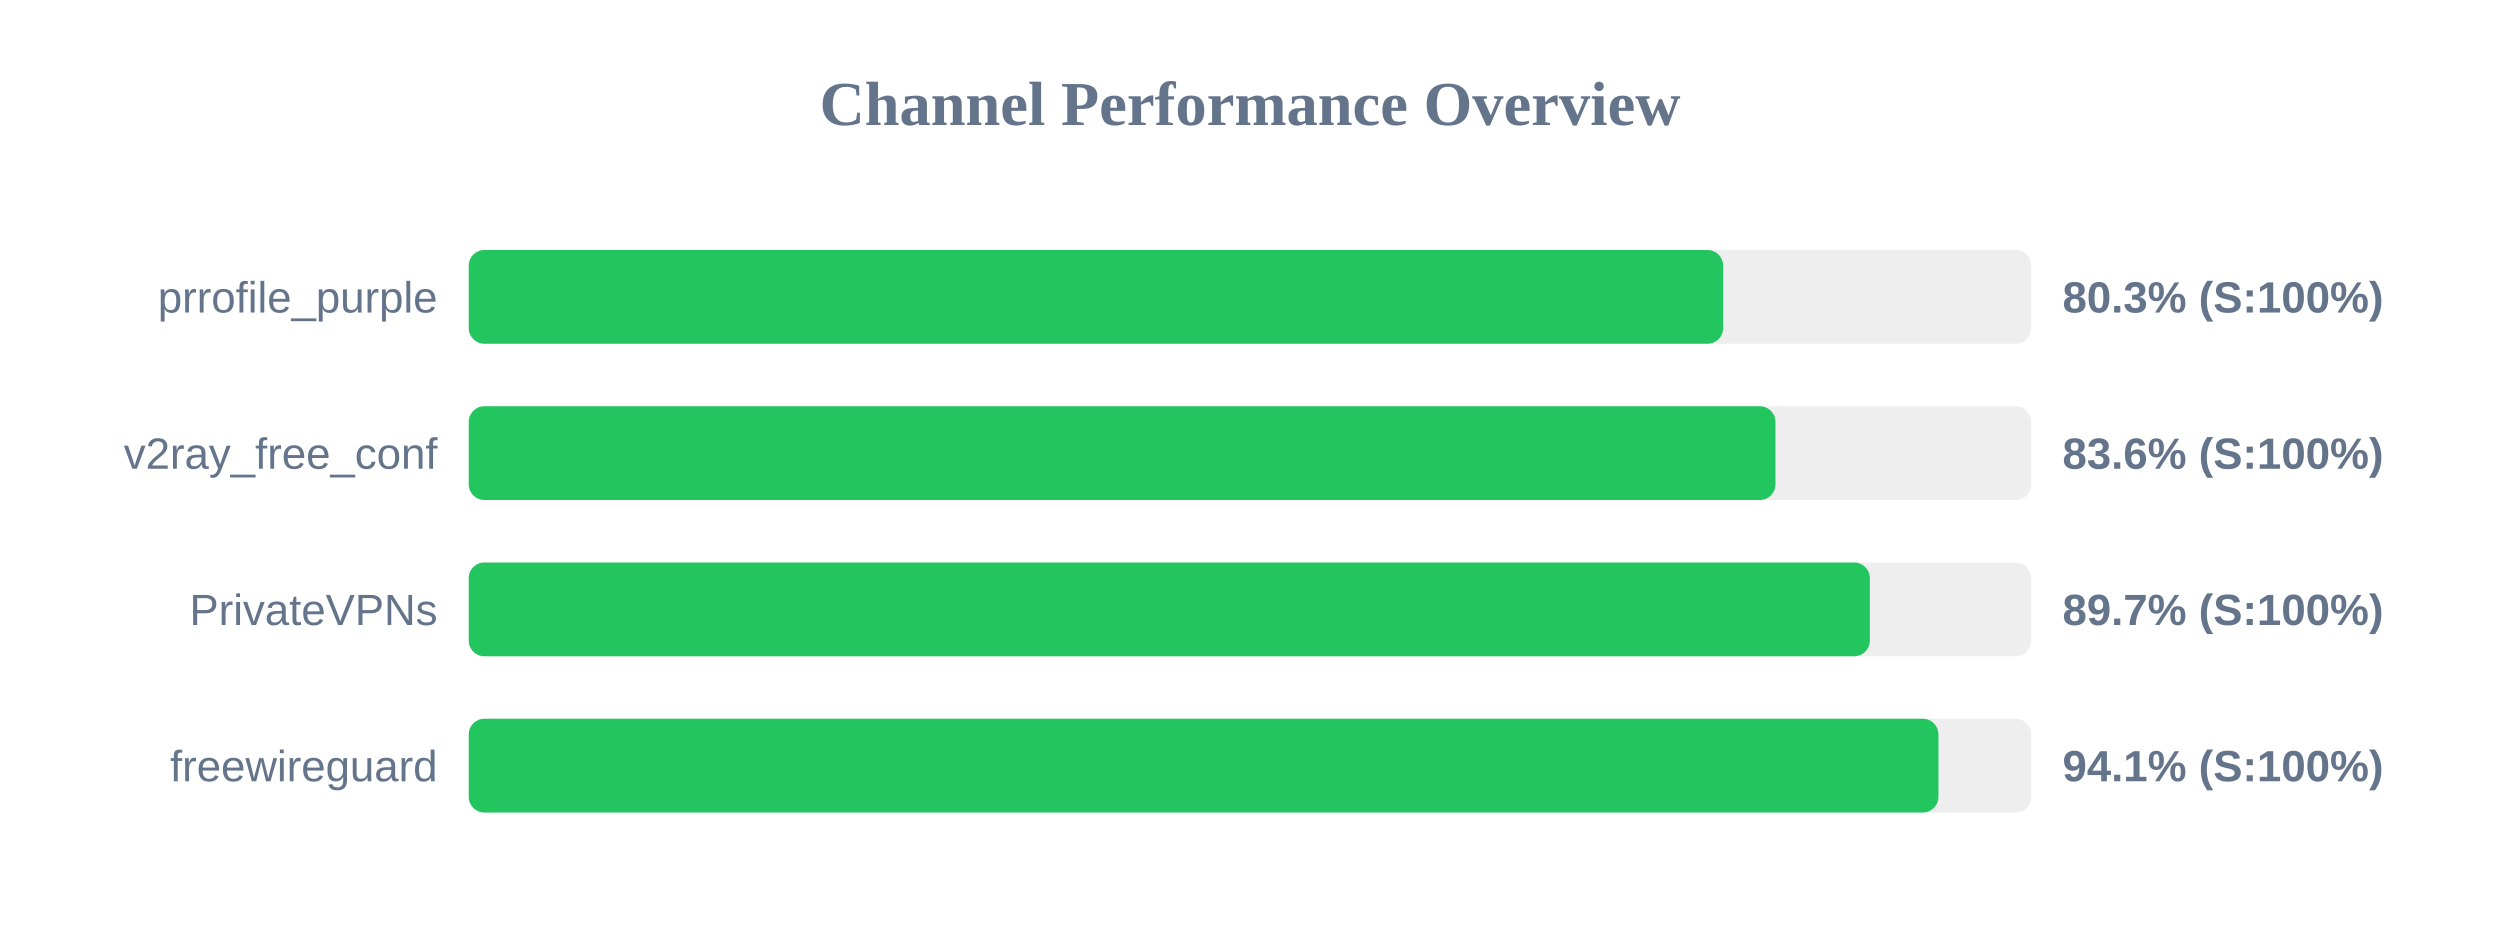
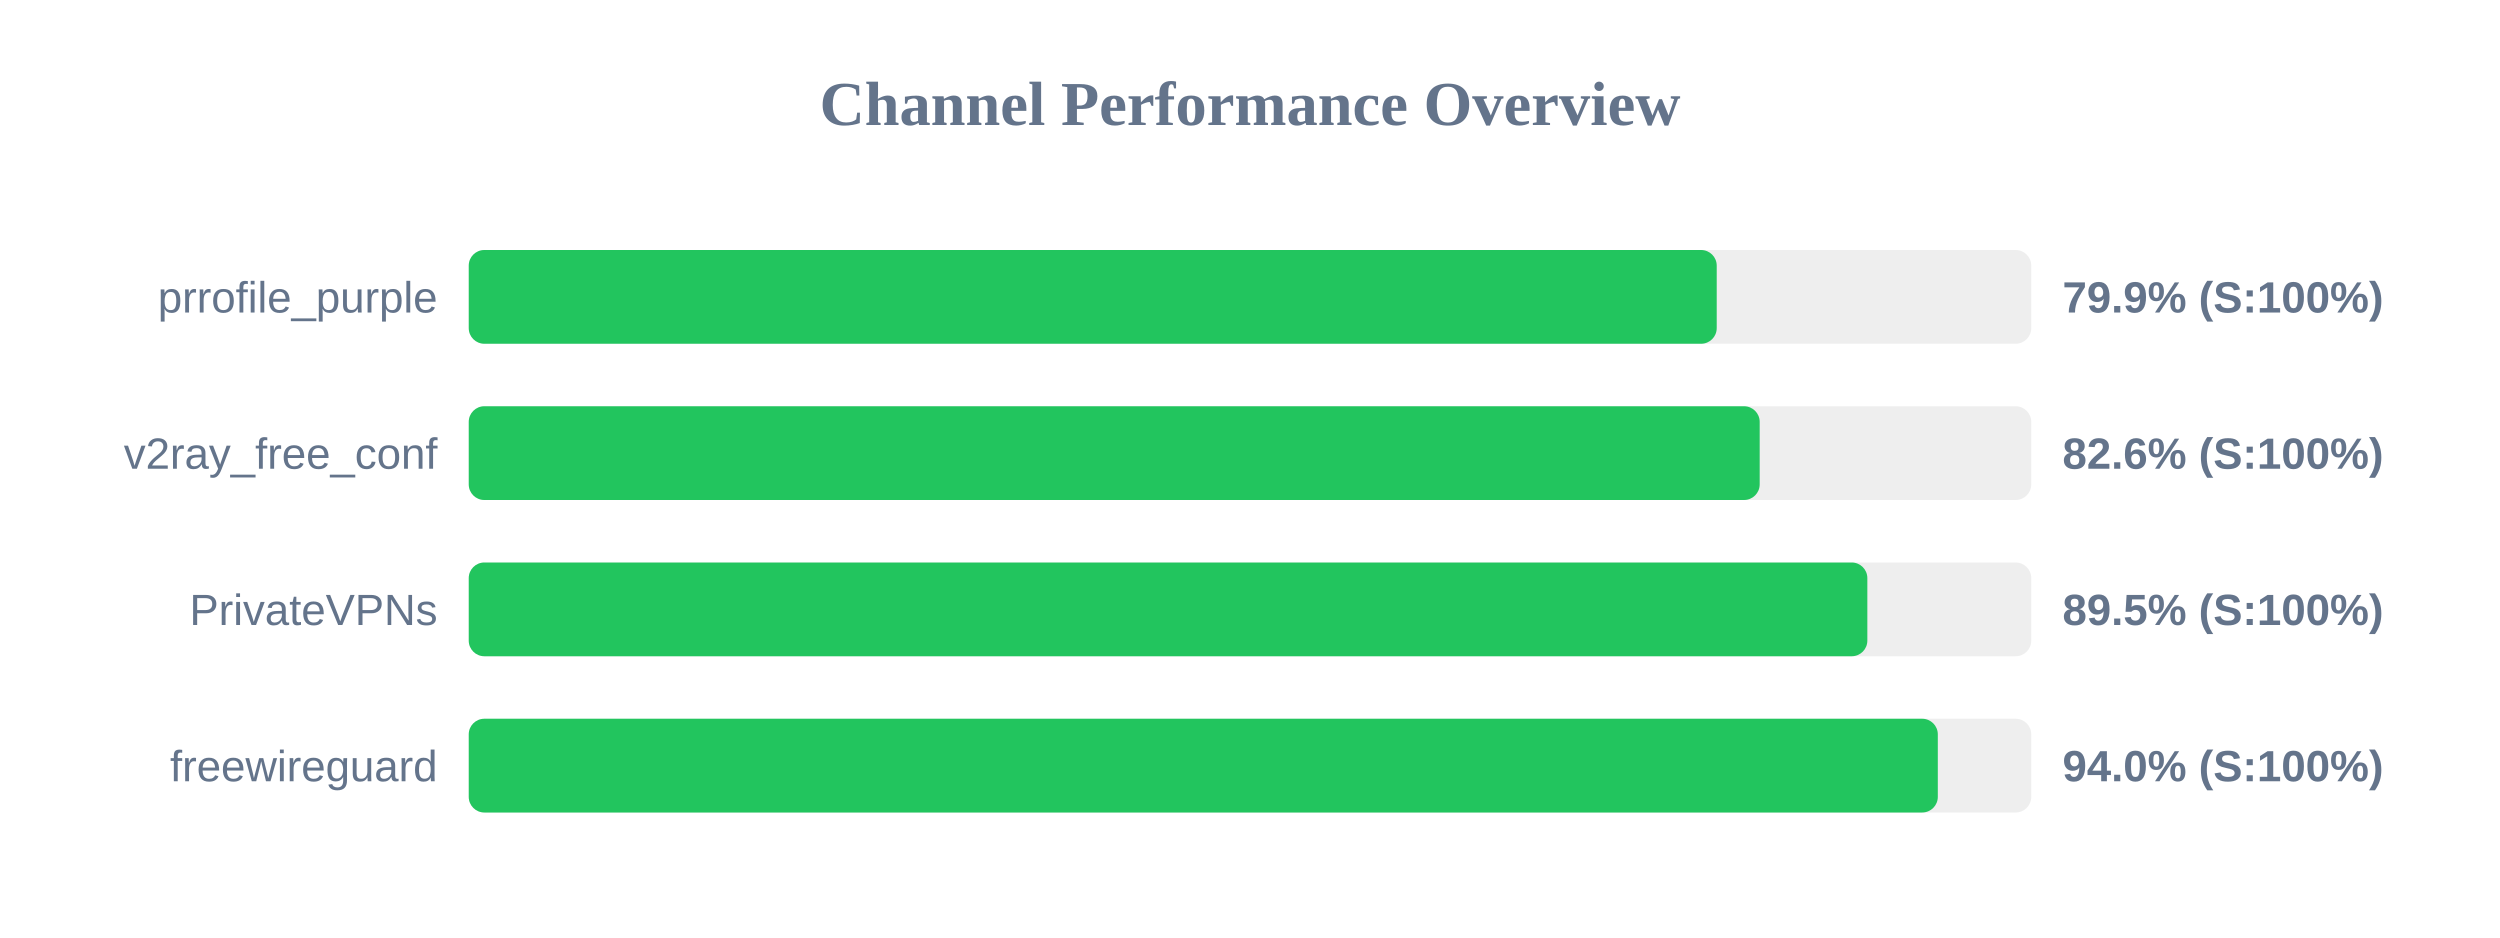
<svg xmlns="http://www.w3.org/2000/svg" width="800" height="300" version="1.1">
  <style>
        .row { font: 14px Arial; fill: #64748b; }
        .score { font: bold 14px Arial; fill: #64748b; }
    </style>
  <text x="400" y="40" text-anchor="middle" font-size="20px" font-weight="bold" fill="#64748b">Channel Performance Overview</text>
  <rect x="150" y="80" width="500" height="30" fill="#eee" rx="5" />
-   <rect x="150" y="80" width="401.4" height="30" fill="#22c55e" rx="5" />
+   <rect x="150" y="80" width="399.35" height="30" fill="#22c55e" rx="5" />
  <text x="140" y="100" text-anchor="end" class="row">prrofile_purple</text>
-   <text x="660" y="100" text-anchor="start" class="score">80.3% (S:100%)</text>
+   <text x="660" y="100" text-anchor="start" class="score">79.9% (S:100%)</text>
  <rect x="150" y="130" width="500" height="30" fill="#eee" rx="5" />
-   <rect x="150" y="130" width="418.15" height="30" fill="#22c55e" rx="5" />
+   <rect x="150" y="130" width="413.1" height="30" fill="#22c55e" rx="5" />
  <text x="140" y="150" text-anchor="end" class="row">v2ray_free_conf</text>
-   <text x="660" y="150" text-anchor="start" class="score">83.6% (S:100%)</text>
+   <text x="660" y="150" text-anchor="start" class="score">82.6% (S:100%)</text>
  <rect x="150" y="180" width="500" height="30" fill="#eee" rx="5" />
-   <rect x="150" y="180" width="448.35" height="30" fill="#22c55e" rx="5" />
+   <rect x="150" y="180" width="447.55" height="30" fill="#22c55e" rx="5" />
  <text x="140" y="200" text-anchor="end" class="row">PrivateVPNs</text>
-   <text x="660" y="200" text-anchor="start" class="score">89.7% (S:100%)</text>
+   <text x="660" y="200" text-anchor="start" class="score">89.5% (S:100%)</text>
  <rect x="150" y="230" width="500" height="30" fill="#eee" rx="5" />
-   <rect x="150" y="230" width="470.3" height="30" fill="#22c55e" rx="5" />
+   <rect x="150" y="230" width="470.1" height="30" fill="#22c55e" rx="5" />
  <text x="140" y="250" text-anchor="end" class="row">freewireguard</text>
-   <text x="660" y="250" text-anchor="start" class="score">94.1% (S:100%)</text>
+   <text x="660" y="250" text-anchor="start" class="score">94.0% (S:100%)</text>
</svg>
